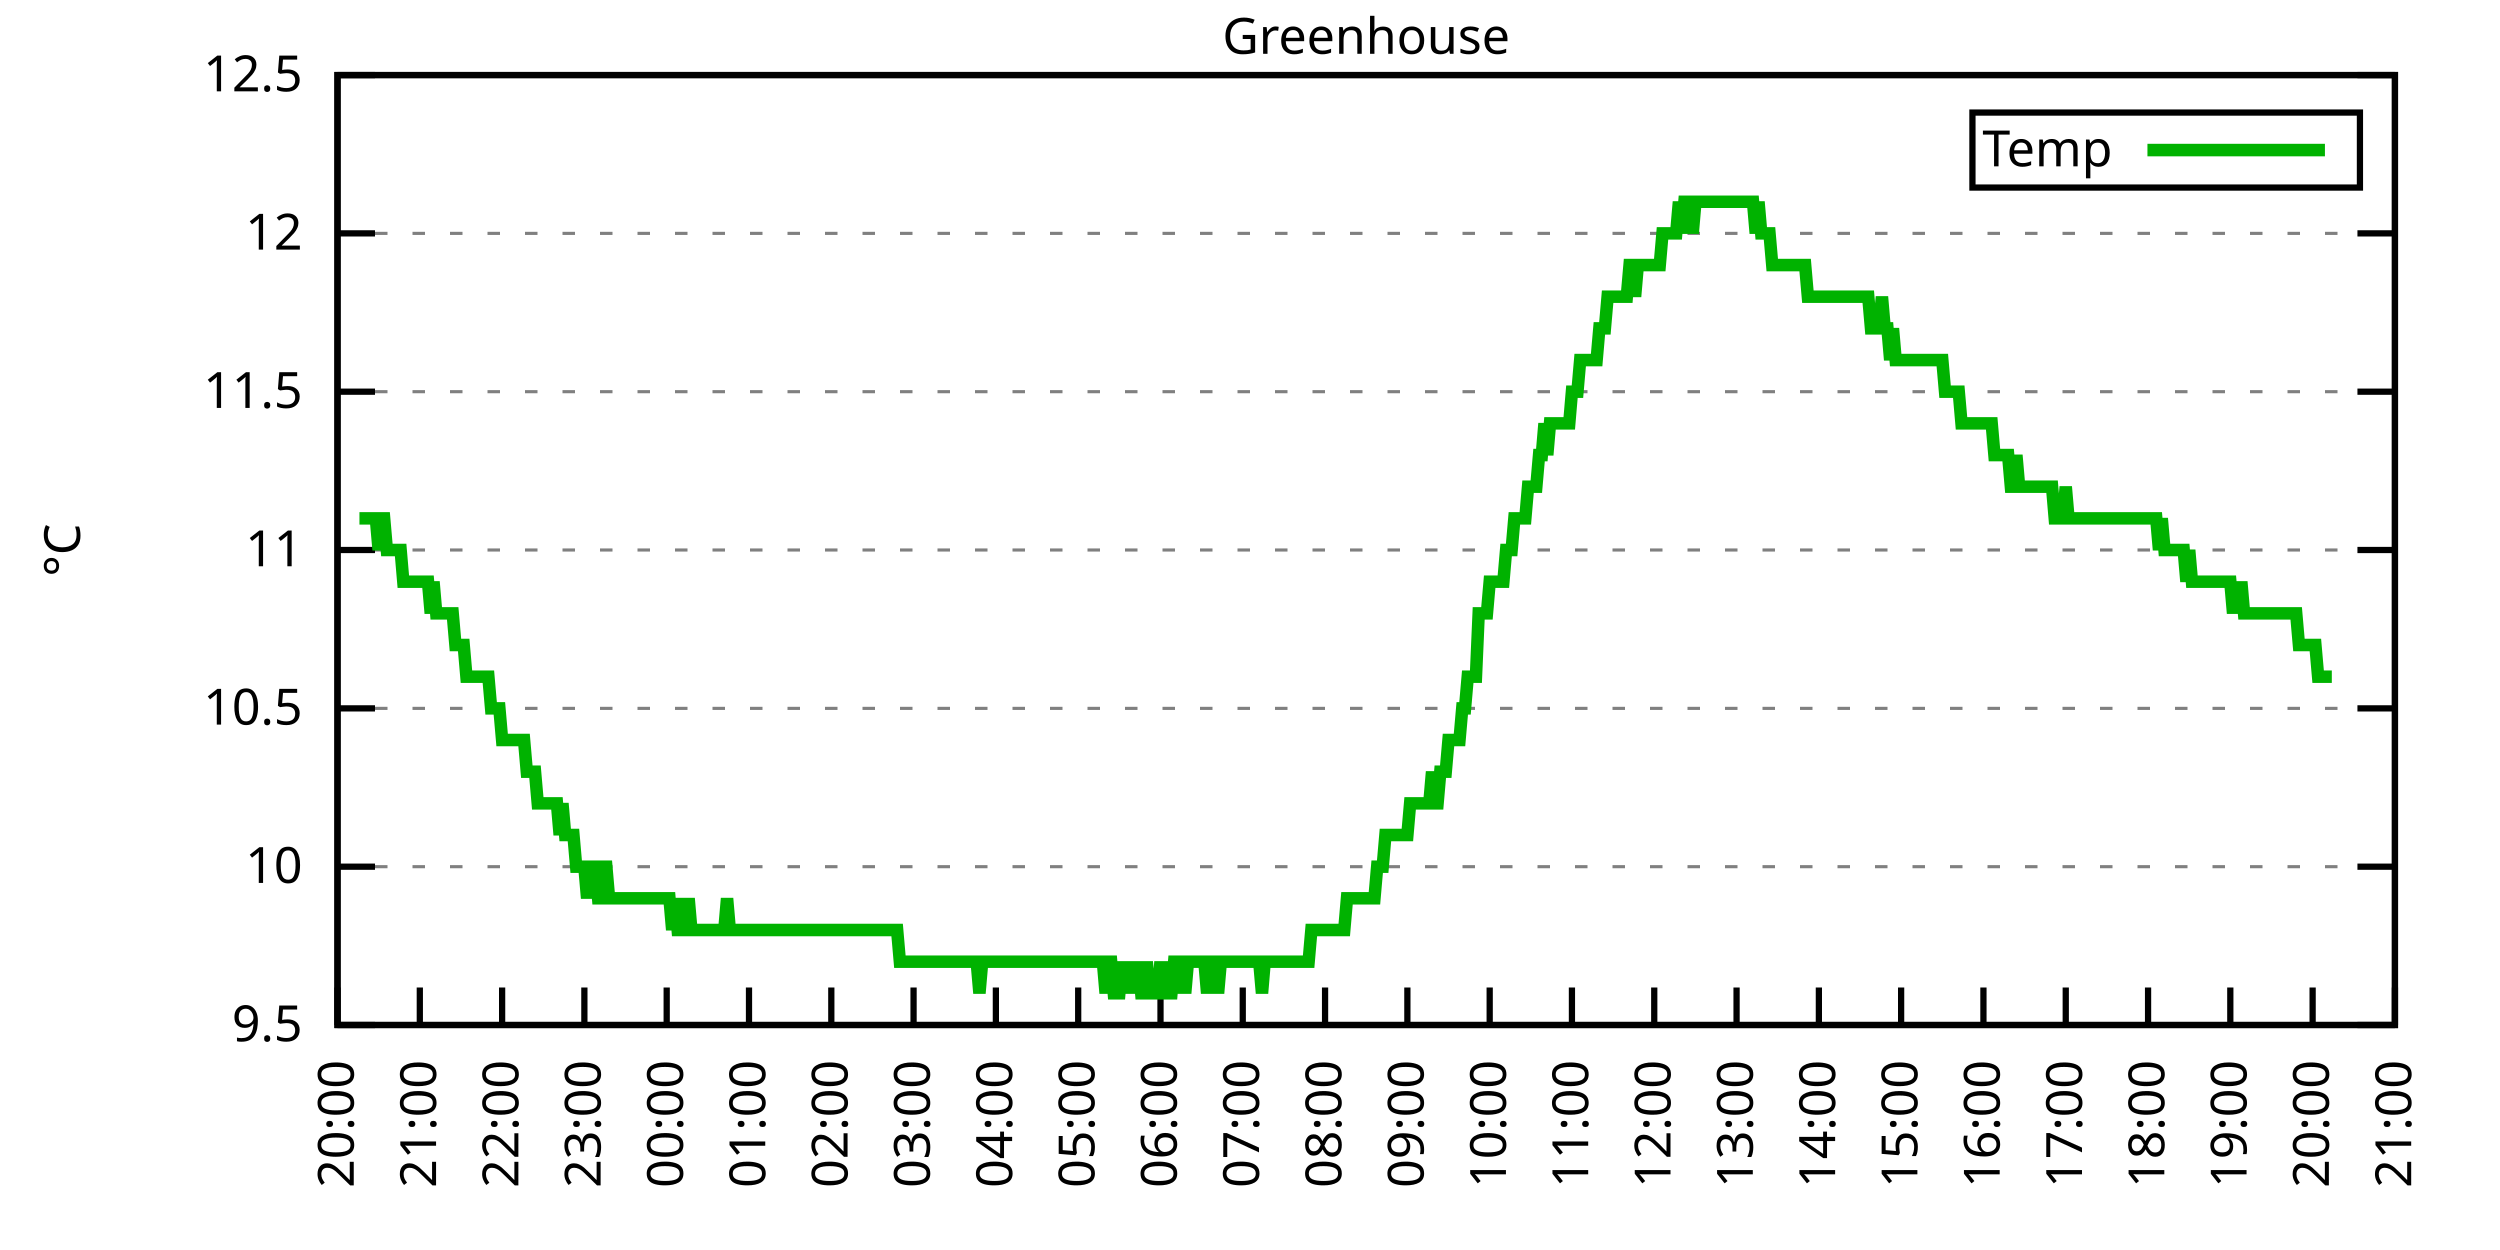
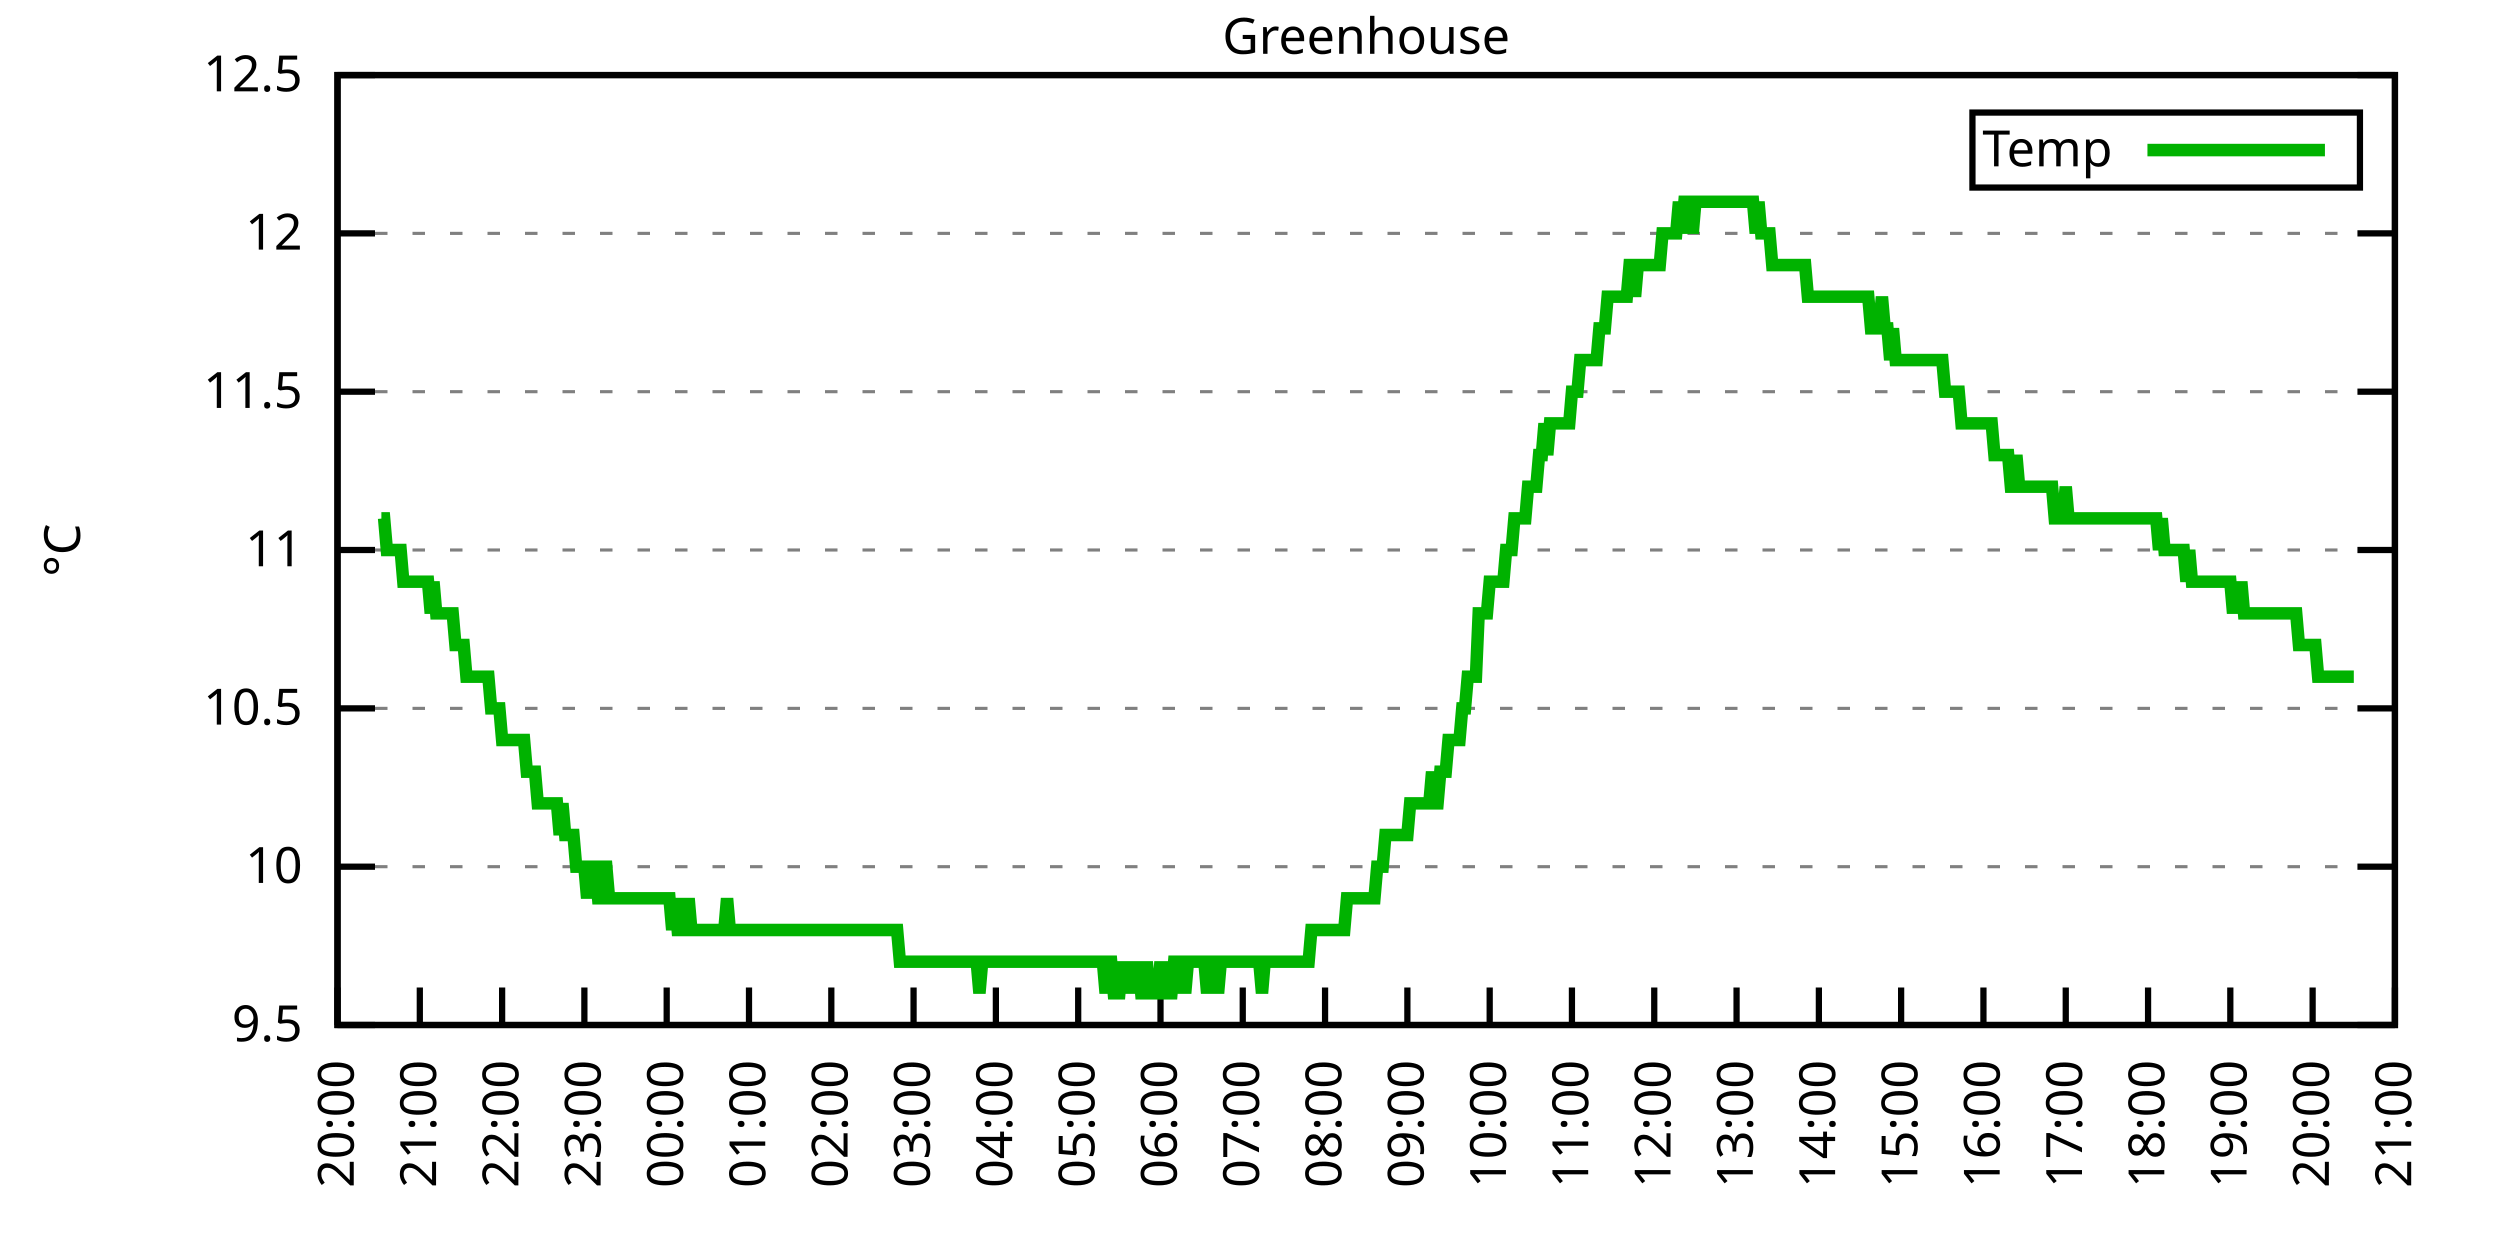
<svg xmlns="http://www.w3.org/2000/svg" xmlns:xlink="http://www.w3.org/1999/xlink" width="400" height="200" viewBox="0 0 400 200">
  <g id="gnuplot_canvas">
    <rect x="0" y="0" width="400" height="200" fill="none" />
    <defs>
      <circle id="gpDot" r="0.5" stroke-width="0.5" stroke="currentColor" />
      <path id="gpPt0" stroke-width="0.333" stroke="currentColor" d="M-1,0 h2 M0,-1 v2" />
      <path id="gpPt1" stroke-width="0.333" stroke="currentColor" d="M-1,-1 L1,1 M1,-1 L-1,1" />
      <path id="gpPt2" stroke-width="0.333" stroke="currentColor" d="M-1,0 L1,0 M0,-1 L0,1 M-1,-1 L1,1 M-1,1 L1,-1" />
      <rect id="gpPt3" stroke-width="0.333" stroke="currentColor" x="-1" y="-1" width="2" height="2" />
      <rect id="gpPt4" stroke-width="0.333" stroke="currentColor" fill="currentColor" x="-1" y="-1" width="2" height="2" />
      <circle id="gpPt5" stroke-width="0.333" stroke="currentColor" cx="0" cy="0" r="1" />
      <use xlink:href="#gpPt5" id="gpPt6" fill="currentColor" stroke="none" />
      <path id="gpPt7" stroke-width="0.333" stroke="currentColor" d="M0,-1.33 L-1.33,0.67 L1.33,0.67 z" />
      <use xlink:href="#gpPt7" id="gpPt8" fill="currentColor" stroke="none" />
      <use xlink:href="#gpPt7" id="gpPt9" stroke="currentColor" transform="rotate(180)" />
      <use xlink:href="#gpPt9" id="gpPt10" fill="currentColor" stroke="none" />
      <use xlink:href="#gpPt3" id="gpPt11" stroke="currentColor" transform="rotate(45)" />
      <use xlink:href="#gpPt11" id="gpPt12" fill="currentColor" stroke="none" />
      <path id="gpPt13" stroke-width="0.333" stroke="currentColor" d="M0,1.330 L1.265,0.411 L0.782,-1.067 L-0.782,-1.076 L-1.265,0.411 z" />
      <use xlink:href="#gpPt13" id="gpPt14" fill="currentColor" stroke="none" />
      <filter id="textbox" filterUnits="objectBoundingBox" x="0" y="0" height="1" width="1">
        <feFlood flood-color="white" flood-opacity="1" result="bgnd" />
        <feComposite in="SourceGraphic" in2="bgnd" operator="atop" />
      </filter>
      <filter id="greybox" filterUnits="objectBoundingBox" x="0" y="0" height="1" width="1">
        <feFlood flood-color="lightgrey" flood-opacity="1" result="grey" />
        <feComposite in="SourceGraphic" in2="grey" operator="atop" />
      </filter>
    </defs>
    <g fill="none" color="white" stroke="currentColor" stroke-width="1.00" stroke-linecap="butt" stroke-linejoin="miter">
</g>
    <g fill="none" color="black" stroke="currentColor" stroke-width="1.00" stroke-linecap="butt" stroke-linejoin="miter">
      <g stroke="none" shape-rendering="crispEdges">
        <polygon fill="rgb(255, 255, 255)" points="54.00,164.00 383.18,164.00 383.18,12.02 54.00,12.02 " />
      </g>
    </g>
    <g fill="none" color="black" stroke="currentColor" stroke-width="1.00" stroke-linecap="butt" stroke-linejoin="miter">
</g>
    <g fill="none" color="black" stroke="black" stroke-width="0.50" stroke-linecap="butt" stroke-linejoin="miter">
</g>
    <g fill="none" color="gray" stroke="currentColor" stroke-width="0.50" stroke-linecap="butt" stroke-linejoin="miter">
      <path stroke="gray" stroke-dasharray="2,4" class="gridline" d="M54.00,164.00 L383.19,164.00  " />
    </g>
    <g fill="none" color="gray" stroke="gray" stroke-width="1.00" stroke-linecap="butt" stroke-linejoin="miter">
</g>
    <g fill="none" color="black" stroke="currentColor" stroke-width="1.00" stroke-linecap="butt" stroke-linejoin="miter">
      <path stroke="black" d="M54.00,164.00 L60.00,164.00 M383.19,164.00 L377.19,164.00  " />
      <g transform="translate(48.40,166.60)" stroke="none" fill="black" font-family="Sans" font-size="8.00" text-anchor="end">
        <text>
          <tspan font-family="Sans"> 9.5</tspan>
        </text>
      </g>
    </g>
    <g fill="none" color="black" stroke="currentColor" stroke-width="1.00" stroke-linecap="butt" stroke-linejoin="miter">
</g>
    <g fill="none" color="black" stroke="black" stroke-width="0.50" stroke-linecap="butt" stroke-linejoin="miter">
</g>
    <g fill="none" color="gray" stroke="currentColor" stroke-width="0.50" stroke-linecap="butt" stroke-linejoin="miter">
      <path stroke="gray" stroke-dasharray="2,4" class="gridline" d="M54.00,138.67 L383.19,138.67  " />
    </g>
    <g fill="none" color="gray" stroke="gray" stroke-width="1.00" stroke-linecap="butt" stroke-linejoin="miter">
</g>
    <g fill="none" color="black" stroke="currentColor" stroke-width="1.00" stroke-linecap="butt" stroke-linejoin="miter">
      <path stroke="black" d="M54.00,138.67 L60.00,138.67 M383.19,138.67 L377.19,138.67  " />
      <g transform="translate(48.40,141.27)" stroke="none" fill="black" font-family="Sans" font-size="8.00" text-anchor="end">
        <text>
          <tspan font-family="Sans"> 10</tspan>
        </text>
      </g>
    </g>
    <g fill="none" color="black" stroke="currentColor" stroke-width="1.00" stroke-linecap="butt" stroke-linejoin="miter">
</g>
    <g fill="none" color="black" stroke="black" stroke-width="0.50" stroke-linecap="butt" stroke-linejoin="miter">
</g>
    <g fill="none" color="gray" stroke="currentColor" stroke-width="0.50" stroke-linecap="butt" stroke-linejoin="miter">
      <path stroke="gray" stroke-dasharray="2,4" class="gridline" d="M54.00,113.34 L383.19,113.34  " />
    </g>
    <g fill="none" color="gray" stroke="gray" stroke-width="1.00" stroke-linecap="butt" stroke-linejoin="miter">
</g>
    <g fill="none" color="black" stroke="currentColor" stroke-width="1.00" stroke-linecap="butt" stroke-linejoin="miter">
      <path stroke="black" d="M54.00,113.34 L60.00,113.34 M383.19,113.34 L377.19,113.34  " />
      <g transform="translate(48.40,115.94)" stroke="none" fill="black" font-family="Sans" font-size="8.00" text-anchor="end">
        <text>
          <tspan font-family="Sans"> 10.5</tspan>
        </text>
      </g>
    </g>
    <g fill="none" color="black" stroke="currentColor" stroke-width="1.00" stroke-linecap="butt" stroke-linejoin="miter">
</g>
    <g fill="none" color="black" stroke="black" stroke-width="0.50" stroke-linecap="butt" stroke-linejoin="miter">
</g>
    <g fill="none" color="gray" stroke="currentColor" stroke-width="0.50" stroke-linecap="butt" stroke-linejoin="miter">
      <path stroke="gray" stroke-dasharray="2,4" class="gridline" d="M54.00,88.00 L383.19,88.00  " />
    </g>
    <g fill="none" color="gray" stroke="gray" stroke-width="1.00" stroke-linecap="butt" stroke-linejoin="miter">
</g>
    <g fill="none" color="black" stroke="currentColor" stroke-width="1.00" stroke-linecap="butt" stroke-linejoin="miter">
      <path stroke="black" d="M54.00,88.00 L60.00,88.00 M383.19,88.00 L377.19,88.00  " />
      <g transform="translate(48.40,90.60)" stroke="none" fill="black" font-family="Sans" font-size="8.00" text-anchor="end">
        <text>
          <tspan font-family="Sans"> 11</tspan>
        </text>
      </g>
    </g>
    <g fill="none" color="black" stroke="currentColor" stroke-width="1.00" stroke-linecap="butt" stroke-linejoin="miter">
</g>
    <g fill="none" color="black" stroke="black" stroke-width="0.50" stroke-linecap="butt" stroke-linejoin="miter">
</g>
    <g fill="none" color="gray" stroke="currentColor" stroke-width="0.50" stroke-linecap="butt" stroke-linejoin="miter">
      <path stroke="gray" stroke-dasharray="2,4" class="gridline" d="M54.00,62.67 L383.19,62.67  " />
    </g>
    <g fill="none" color="gray" stroke="gray" stroke-width="1.00" stroke-linecap="butt" stroke-linejoin="miter">
</g>
    <g fill="none" color="black" stroke="currentColor" stroke-width="1.00" stroke-linecap="butt" stroke-linejoin="miter">
      <path stroke="black" d="M54.00,62.67 L60.00,62.67 M383.19,62.67 L377.19,62.67  " />
      <g transform="translate(48.40,65.27)" stroke="none" fill="black" font-family="Sans" font-size="8.00" text-anchor="end">
        <text>
          <tspan font-family="Sans"> 11.5</tspan>
        </text>
      </g>
    </g>
    <g fill="none" color="black" stroke="currentColor" stroke-width="1.00" stroke-linecap="butt" stroke-linejoin="miter">
</g>
    <g fill="none" color="black" stroke="black" stroke-width="0.50" stroke-linecap="butt" stroke-linejoin="miter">
</g>
    <g fill="none" color="gray" stroke="currentColor" stroke-width="0.50" stroke-linecap="butt" stroke-linejoin="miter">
      <path stroke="gray" stroke-dasharray="2,4" class="gridline" d="M54.00,37.34 L383.19,37.34  " />
    </g>
    <g fill="none" color="gray" stroke="gray" stroke-width="1.00" stroke-linecap="butt" stroke-linejoin="miter">
</g>
    <g fill="none" color="black" stroke="currentColor" stroke-width="1.00" stroke-linecap="butt" stroke-linejoin="miter">
      <path stroke="black" d="M54.00,37.34 L60.00,37.34 M383.19,37.34 L377.19,37.34  " />
      <g transform="translate(48.40,39.94)" stroke="none" fill="black" font-family="Sans" font-size="8.00" text-anchor="end">
        <text>
          <tspan font-family="Sans"> 12</tspan>
        </text>
      </g>
    </g>
    <g fill="none" color="black" stroke="currentColor" stroke-width="1.00" stroke-linecap="butt" stroke-linejoin="miter">
</g>
    <g fill="none" color="black" stroke="black" stroke-width="0.50" stroke-linecap="butt" stroke-linejoin="miter">
</g>
    <g fill="none" color="gray" stroke="currentColor" stroke-width="0.50" stroke-linecap="butt" stroke-linejoin="miter">
      <path stroke="gray" stroke-dasharray="2,4" class="gridline" d="M54.00,12.01 L383.19,12.01  " />
    </g>
    <g fill="none" color="gray" stroke="gray" stroke-width="1.00" stroke-linecap="butt" stroke-linejoin="miter">
</g>
    <g fill="none" color="black" stroke="currentColor" stroke-width="1.00" stroke-linecap="butt" stroke-linejoin="miter">
      <path stroke="black" d="M54.00,12.01 L60.00,12.01 M383.19,12.01 L377.19,12.01  " />
      <g transform="translate(48.40,14.61)" stroke="none" fill="black" font-family="Sans" font-size="8.00" text-anchor="end">
        <text>
          <tspan font-family="Sans"> 12.5</tspan>
        </text>
      </g>
    </g>
    <g fill="none" color="black" stroke="currentColor" stroke-width="1.00" stroke-linecap="butt" stroke-linejoin="miter">
      <path stroke="black" d="M54.00,164.00 L54.00,158.00  " />
      <g transform="translate(56.60,169.60) rotate(270.00)" stroke="none" fill="black" font-family="Sans" font-size="8.00" text-anchor="end">
        <text>
          <tspan font-family="Sans">20:00</tspan>
        </text>
      </g>
    </g>
    <g fill="none" color="black" stroke="currentColor" stroke-width="1.00" stroke-linecap="butt" stroke-linejoin="miter">
      <path stroke="black" d="M67.17,164.00 L67.17,158.00  " />
      <g transform="translate(69.77,169.60) rotate(270.00)" stroke="none" fill="black" font-family="Sans" font-size="8.00" text-anchor="end">
        <text>
          <tspan font-family="Sans">21:00</tspan>
        </text>
      </g>
    </g>
    <g fill="none" color="black" stroke="currentColor" stroke-width="1.00" stroke-linecap="butt" stroke-linejoin="miter">
      <path stroke="black" d="M80.34,164.00 L80.34,158.00  " />
      <g transform="translate(82.94,169.60) rotate(270.00)" stroke="none" fill="black" font-family="Sans" font-size="8.00" text-anchor="end">
        <text>
          <tspan font-family="Sans">22:00</tspan>
        </text>
      </g>
    </g>
    <g fill="none" color="black" stroke="currentColor" stroke-width="1.00" stroke-linecap="butt" stroke-linejoin="miter">
      <path stroke="black" d="M93.50,164.00 L93.50,158.00  " />
      <g transform="translate(96.10,169.60) rotate(270.00)" stroke="none" fill="black" font-family="Sans" font-size="8.00" text-anchor="end">
        <text>
          <tspan font-family="Sans">23:00</tspan>
        </text>
      </g>
    </g>
    <g fill="none" color="black" stroke="currentColor" stroke-width="1.00" stroke-linecap="butt" stroke-linejoin="miter">
      <path stroke="black" d="M106.67,164.00 L106.67,158.00  " />
      <g transform="translate(109.27,169.60) rotate(270.00)" stroke="none" fill="black" font-family="Sans" font-size="8.00" text-anchor="end">
        <text>
          <tspan font-family="Sans">00:00</tspan>
        </text>
      </g>
    </g>
    <g fill="none" color="black" stroke="currentColor" stroke-width="1.00" stroke-linecap="butt" stroke-linejoin="miter">
      <path stroke="black" d="M119.84,164.00 L119.84,158.00  " />
      <g transform="translate(122.44,169.60) rotate(270.00)" stroke="none" fill="black" font-family="Sans" font-size="8.00" text-anchor="end">
        <text>
          <tspan font-family="Sans">01:00</tspan>
        </text>
      </g>
    </g>
    <g fill="none" color="black" stroke="currentColor" stroke-width="1.00" stroke-linecap="butt" stroke-linejoin="miter">
      <path stroke="black" d="M133.01,164.00 L133.01,158.00  " />
      <g transform="translate(135.61,169.60) rotate(270.00)" stroke="none" fill="black" font-family="Sans" font-size="8.00" text-anchor="end">
        <text>
          <tspan font-family="Sans">02:00</tspan>
        </text>
      </g>
    </g>
    <g fill="none" color="black" stroke="currentColor" stroke-width="1.00" stroke-linecap="butt" stroke-linejoin="miter">
      <path stroke="black" d="M146.17,164.00 L146.17,158.00  " />
      <g transform="translate(148.77,169.60) rotate(270.00)" stroke="none" fill="black" font-family="Sans" font-size="8.00" text-anchor="end">
        <text>
          <tspan font-family="Sans">03:00</tspan>
        </text>
      </g>
    </g>
    <g fill="none" color="black" stroke="currentColor" stroke-width="1.00" stroke-linecap="butt" stroke-linejoin="miter">
      <path stroke="black" d="M159.34,164.00 L159.34,158.00  " />
      <g transform="translate(161.94,169.60) rotate(270.00)" stroke="none" fill="black" font-family="Sans" font-size="8.00" text-anchor="end">
        <text>
          <tspan font-family="Sans">04:00</tspan>
        </text>
      </g>
    </g>
    <g fill="none" color="black" stroke="currentColor" stroke-width="1.00" stroke-linecap="butt" stroke-linejoin="miter">
      <path stroke="black" d="M172.51,164.00 L172.51,158.00  " />
      <g transform="translate(175.11,169.60) rotate(270.00)" stroke="none" fill="black" font-family="Sans" font-size="8.00" text-anchor="end">
        <text>
          <tspan font-family="Sans">05:00</tspan>
        </text>
      </g>
    </g>
    <g fill="none" color="black" stroke="currentColor" stroke-width="1.00" stroke-linecap="butt" stroke-linejoin="miter">
      <path stroke="black" d="M185.68,164.00 L185.68,158.00  " />
      <g transform="translate(188.28,169.60) rotate(270.00)" stroke="none" fill="black" font-family="Sans" font-size="8.00" text-anchor="end">
        <text>
          <tspan font-family="Sans">06:00</tspan>
        </text>
      </g>
    </g>
    <g fill="none" color="black" stroke="currentColor" stroke-width="1.00" stroke-linecap="butt" stroke-linejoin="miter">
      <path stroke="black" d="M198.84,164.00 L198.84,158.00  " />
      <g transform="translate(201.44,169.60) rotate(270.00)" stroke="none" fill="black" font-family="Sans" font-size="8.00" text-anchor="end">
        <text>
          <tspan font-family="Sans">07:00</tspan>
        </text>
      </g>
    </g>
    <g fill="none" color="black" stroke="currentColor" stroke-width="1.00" stroke-linecap="butt" stroke-linejoin="miter">
      <path stroke="black" d="M212.01,164.00 L212.01,158.00  " />
      <g transform="translate(214.61,169.60) rotate(270.00)" stroke="none" fill="black" font-family="Sans" font-size="8.00" text-anchor="end">
        <text>
          <tspan font-family="Sans">08:00</tspan>
        </text>
      </g>
    </g>
    <g fill="none" color="black" stroke="currentColor" stroke-width="1.00" stroke-linecap="butt" stroke-linejoin="miter">
      <path stroke="black" d="M225.18,164.00 L225.18,158.00  " />
      <g transform="translate(227.78,169.60) rotate(270.00)" stroke="none" fill="black" font-family="Sans" font-size="8.00" text-anchor="end">
        <text>
          <tspan font-family="Sans">09:00</tspan>
        </text>
      </g>
    </g>
    <g fill="none" color="black" stroke="currentColor" stroke-width="1.00" stroke-linecap="butt" stroke-linejoin="miter">
      <path stroke="black" d="M238.35,164.00 L238.35,158.00  " />
      <g transform="translate(240.95,169.60) rotate(270.00)" stroke="none" fill="black" font-family="Sans" font-size="8.00" text-anchor="end">
        <text>
          <tspan font-family="Sans">10:00</tspan>
        </text>
      </g>
    </g>
    <g fill="none" color="black" stroke="currentColor" stroke-width="1.00" stroke-linecap="butt" stroke-linejoin="miter">
      <path stroke="black" d="M251.51,164.00 L251.51,158.00  " />
      <g transform="translate(254.11,169.60) rotate(270.00)" stroke="none" fill="black" font-family="Sans" font-size="8.00" text-anchor="end">
        <text>
          <tspan font-family="Sans">11:00</tspan>
        </text>
      </g>
    </g>
    <g fill="none" color="black" stroke="currentColor" stroke-width="1.00" stroke-linecap="butt" stroke-linejoin="miter">
      <path stroke="black" d="M264.68,164.00 L264.68,158.00  " />
      <g transform="translate(267.28,169.60) rotate(270.00)" stroke="none" fill="black" font-family="Sans" font-size="8.00" text-anchor="end">
        <text>
          <tspan font-family="Sans">12:00</tspan>
        </text>
      </g>
    </g>
    <g fill="none" color="black" stroke="currentColor" stroke-width="1.00" stroke-linecap="butt" stroke-linejoin="miter">
      <path stroke="black" d="M277.85,164.00 L277.85,158.00  " />
      <g transform="translate(280.45,169.60) rotate(270.00)" stroke="none" fill="black" font-family="Sans" font-size="8.00" text-anchor="end">
        <text>
          <tspan font-family="Sans">13:00</tspan>
        </text>
      </g>
    </g>
    <g fill="none" color="black" stroke="currentColor" stroke-width="1.00" stroke-linecap="butt" stroke-linejoin="miter">
      <path stroke="black" d="M291.02,164.00 L291.02,158.00  " />
      <g transform="translate(293.62,169.60) rotate(270.00)" stroke="none" fill="black" font-family="Sans" font-size="8.00" text-anchor="end">
        <text>
          <tspan font-family="Sans">14:00</tspan>
        </text>
      </g>
    </g>
    <g fill="none" color="black" stroke="currentColor" stroke-width="1.00" stroke-linecap="butt" stroke-linejoin="miter">
      <path stroke="black" d="M304.18,164.00 L304.18,158.00  " />
      <g transform="translate(306.78,169.60) rotate(270.00)" stroke="none" fill="black" font-family="Sans" font-size="8.00" text-anchor="end">
        <text>
          <tspan font-family="Sans">15:00</tspan>
        </text>
      </g>
    </g>
    <g fill="none" color="black" stroke="currentColor" stroke-width="1.00" stroke-linecap="butt" stroke-linejoin="miter">
      <path stroke="black" d="M317.35,164.00 L317.35,158.00  " />
      <g transform="translate(319.95,169.60) rotate(270.00)" stroke="none" fill="black" font-family="Sans" font-size="8.00" text-anchor="end">
        <text>
          <tspan font-family="Sans">16:00</tspan>
        </text>
      </g>
    </g>
    <g fill="none" color="black" stroke="currentColor" stroke-width="1.00" stroke-linecap="butt" stroke-linejoin="miter">
      <path stroke="black" d="M330.52,164.00 L330.52,158.00  " />
      <g transform="translate(333.12,169.60) rotate(270.00)" stroke="none" fill="black" font-family="Sans" font-size="8.00" text-anchor="end">
        <text>
          <tspan font-family="Sans">17:00</tspan>
        </text>
      </g>
    </g>
    <g fill="none" color="black" stroke="currentColor" stroke-width="1.00" stroke-linecap="butt" stroke-linejoin="miter">
      <path stroke="black" d="M343.69,164.00 L343.69,158.00  " />
      <g transform="translate(346.29,169.60) rotate(270.00)" stroke="none" fill="black" font-family="Sans" font-size="8.00" text-anchor="end">
        <text>
          <tspan font-family="Sans">18:00</tspan>
        </text>
      </g>
    </g>
    <g fill="none" color="black" stroke="currentColor" stroke-width="1.00" stroke-linecap="butt" stroke-linejoin="miter">
      <path stroke="black" d="M356.85,164.00 L356.85,158.00  " />
      <g transform="translate(359.45,169.60) rotate(270.00)" stroke="none" fill="black" font-family="Sans" font-size="8.00" text-anchor="end">
        <text>
          <tspan font-family="Sans">19:00</tspan>
        </text>
      </g>
    </g>
    <g fill="none" color="black" stroke="currentColor" stroke-width="1.00" stroke-linecap="butt" stroke-linejoin="miter">
      <path stroke="black" d="M370.02,164.00 L370.02,158.00  " />
      <g transform="translate(372.62,169.60) rotate(270.00)" stroke="none" fill="black" font-family="Sans" font-size="8.00" text-anchor="end">
        <text>
          <tspan font-family="Sans">20:00</tspan>
        </text>
      </g>
    </g>
    <g fill="none" color="black" stroke="currentColor" stroke-width="1.00" stroke-linecap="butt" stroke-linejoin="miter">
      <path stroke="black" d="M383.19,164.00 L383.19,158.00  " />
      <g transform="translate(385.79,169.60) rotate(270.00)" stroke="none" fill="black" font-family="Sans" font-size="8.00" text-anchor="end">
        <text>
          <tspan font-family="Sans">21:00</tspan>
        </text>
      </g>
    </g>
    <g fill="none" color="black" stroke="currentColor" stroke-width="1.00" stroke-linecap="butt" stroke-linejoin="miter">
</g>
    <g fill="none" color="black" stroke="currentColor" stroke-width="1.00" stroke-linecap="butt" stroke-linejoin="miter">
      <path stroke="black" d="M54.00,12.01 L54.00,164.00 L383.19,164.00 L383.19,12.01 L54.00,12.01 Z  " />
    </g>
    <g fill="none" color="black" stroke="currentColor" stroke-width="1.00" stroke-linecap="butt" stroke-linejoin="miter">
</g>
    <g fill="none" color="black" stroke="currentColor" stroke-width="1.00" stroke-linecap="butt" stroke-linejoin="miter">
      <path stroke="black" d="M315.59,30.01 L315.59,18.01 L377.59,18.01 L377.59,30.01 L315.59,30.01 Z  " />
    </g>
    <g id="Greenhouse_plot_1">
      <g fill="none" color="white" stroke="black" stroke-width="2.00" stroke-linecap="butt" stroke-linejoin="miter">
</g>
      <g fill="none" color="black" stroke="currentColor" stroke-width="2.00" stroke-linecap="butt" stroke-linejoin="miter">
        <g transform="translate(337.99,26.61)" stroke="none" fill="black" font-family="Sans" font-size="8.00" text-anchor="end">
          <text>
            <tspan font-family="Sans">Temp</tspan>
          </text>
        </g>
      </g>
      <g fill="none" color="black" stroke="currentColor" stroke-width="2.00" stroke-linecap="butt" stroke-linejoin="miter">
-         <path stroke="rgb(  0, 178,   0)" d="M343.59,24.01 L371.99,24.01 M57.51,82.94 L57.95,82.94 L58.39,82.94 L58.83,82.94 L59.27,82.94 L59.71,82.94   L60.14,82.94 L60.58,88.00 L61.02,82.94 L61.46,82.94 L61.90,88.00 L62.34,88.00 L62.78,88.00 L63.22,88.00   L63.66,88.00 L64.10,88.00 L64.53,93.07 L64.97,93.07 L65.41,93.07 L65.85,93.07 L66.29,93.07 L66.73,93.07   L67.17,93.07 L67.61,93.07 L68.05,93.07 L68.48,93.07 L68.92,98.14 L69.36,93.07 L69.80,98.14 L70.24,98.14   L70.68,98.14 L71.12,98.14 L71.56,98.14 L72.00,98.14 L72.43,98.14 L72.87,103.20 L73.31,103.20 L73.75,103.20   L74.19,103.20 L74.63,108.27 L75.07,108.27 L75.51,108.27 L75.95,108.27 L76.38,108.27 L76.82,108.27 L77.26,108.27   L77.70,108.27 L78.14,108.27 L78.58,113.34 L79.02,113.34 L79.46,113.34 L79.90,113.34 L80.34,118.40 L80.77,118.40   L81.21,118.40 L81.65,118.40 L82.09,118.40 L82.53,118.40 L82.97,118.40 L83.41,118.40 L83.85,118.40 L84.29,123.47   L84.72,123.47 L85.16,123.47 L85.60,123.47 L86.04,128.54 L86.48,128.54 L86.92,128.54 L87.36,128.54 L87.80,128.54   L88.24,128.54 L88.67,128.54 L89.11,128.54 L89.55,133.60 L89.99,128.54 L90.43,133.60 L90.87,133.60 L91.31,133.60   L91.75,133.60 L92.19,138.67 L92.62,138.67 L93.06,138.67 L93.50,138.67 L93.94,143.73 L94.38,138.67 L94.82,138.67   L95.26,138.67 L95.70,143.73 L96.14,143.73 L96.58,138.67 L97.01,138.67 L97.45,143.73 L97.89,143.73 L98.33,143.73   L98.77,143.73 L99.21,143.73 L99.65,143.73 L100.09,143.73 L100.53,143.73 L100.96,143.73 L101.40,143.73 L101.84,143.73   L102.28,143.73 L102.72,143.73 L103.16,143.73 L103.60,143.73 L104.04,143.73 L104.48,143.73 L104.91,143.73 L105.35,143.73   L105.79,143.73 L106.23,143.73 L106.67,143.73 L107.11,143.73 L107.55,148.80 L107.99,143.73 L108.43,148.80 L108.87,148.80   L109.30,143.73 L109.74,148.80 L110.18,143.73 L110.62,148.80 L111.06,148.80 L111.50,148.80 L111.94,148.80 L112.38,148.80   L112.82,148.80 L113.25,148.80 L113.69,148.80 L114.13,148.80 L114.57,148.80 L115.01,148.80 L115.45,148.80 L115.89,148.80   L116.33,143.73 L116.77,148.80 L117.20,148.80 L117.64,148.80 L118.08,148.80 L118.52,148.80 L118.96,148.80 L119.40,148.80   L119.84,148.80 L120.28,148.80 L120.72,148.80 L121.15,148.80 L121.59,148.80 L122.03,148.80 L122.47,148.80 L122.91,148.80   L123.35,148.80 L123.79,148.80 L124.23,148.80 L124.67,148.80 L125.11,148.80 L125.54,148.80 L125.98,148.80 L126.42,148.80   L126.86,148.80 L127.30,148.80 L127.74,148.80 L128.18,148.80 L128.62,148.80 L129.06,148.80 L129.49,148.80 L129.93,148.80   L130.37,148.80 L130.81,148.80 L131.25,148.80 L131.69,148.80 L132.13,148.80 L132.57,148.80 L133.01,148.80 L133.44,148.80   L133.88,148.80 L134.32,148.80 L134.76,148.80 L135.20,148.80 L135.64,148.80 L136.08,148.80 L136.52,148.80 L136.96,148.80   L137.39,148.80 L137.83,148.80 L138.27,148.80 L138.71,148.80 L139.15,148.80 L139.59,148.80 L140.03,148.80 L140.47,148.80   L140.91,148.80 L141.35,148.80 L141.78,148.80 L142.22,148.80 L142.66,148.80 L143.10,148.80 L143.54,148.80 L143.98,153.87   L144.42,153.87 L144.86,153.87 L145.30,153.87 L145.73,153.87 L146.17,153.87 L146.61,153.87 L147.05,153.87 L147.49,153.87   L147.93,153.87 L148.37,153.87 L148.81,153.87 L149.25,153.87 L149.68,153.87 L150.12,153.87 L150.56,153.87 L151.00,153.87   L151.44,153.87 L151.88,153.87 L152.32,153.87 L152.76,153.87 L153.20,153.87 L153.63,153.87 L154.07,153.87 L154.51,153.87   L154.95,153.87 L155.39,153.87 L155.83,153.87 L156.27,153.87 L156.71,158.93 L157.15,153.87 L157.59,153.87 L158.02,153.87   L158.46,153.87 L158.90,153.87 L159.34,153.87 L159.78,153.87 L160.22,153.87 L160.66,153.87 L161.10,153.87 L161.54,153.87   L161.97,153.87 L162.41,153.87 L162.85,153.87 L163.29,153.87 L163.73,153.87 L164.17,153.87 L164.61,153.87 L165.05,153.87   L165.49,153.87 L165.92,153.87 L166.36,153.87 L166.80,153.87 L167.24,153.87 L167.68,153.87 L168.12,153.87 L168.56,153.87   L169.00,153.87 L169.44,153.87 L169.87,153.87 L170.31,153.87 L170.75,153.87 L171.19,153.87 L171.63,153.87 L172.07,153.87   L172.51,153.87 L172.95,153.87 L173.39,153.87 L173.83,153.87 L174.26,153.87 L174.70,153.87 L175.14,153.87 L175.58,153.87   L176.02,153.87 L176.46,153.87 L176.90,158.93 L177.34,153.87 L177.78,153.87 L178.21,158.93 L178.65,158.93 L179.09,158.93   L179.53,153.87 L179.97,158.93 L180.41,153.87 L180.85,158.93 L181.29,153.87 L181.73,158.93 L182.16,153.87 L182.60,158.93   L183.04,158.93 L183.48,153.87 L183.92,158.93 L184.36,158.93 L184.80,158.93 L185.24,158.93 L185.68,153.87 L186.11,158.93   L186.55,153.87 L186.99,158.93 L187.43,158.93 L187.87,153.87 L188.31,153.87 L188.75,158.93 L189.19,153.87 L189.63,158.93   L190.07,153.87 L190.50,153.87 L190.94,153.87 L191.38,153.87 L191.82,153.87 L192.26,153.87 L192.70,153.87 L193.14,158.93   L193.58,153.87 L194.02,153.87 L194.45,153.87 L194.89,158.93 L195.33,153.87 L195.77,153.87 L196.21,153.87 L196.65,153.87   L197.09,153.87 L197.53,153.87 L197.97,153.87 L198.40,153.87 L198.84,153.87 L199.28,153.87 L199.72,153.87 L200.16,153.87   L200.60,153.87 L201.04,153.87 L201.48,153.87 L201.92,158.93 L202.35,153.87 L202.79,153.87 L203.23,153.87 L203.67,153.87   L204.11,153.87 L204.55,153.87 L204.99,153.87 L205.43,153.87 L205.87,153.87 L206.31,153.87 L206.74,153.87 L207.18,153.87   L207.62,153.87 L208.06,153.87 L208.50,153.87 L208.94,153.87 L209.38,153.87 L209.82,148.80 L210.26,148.80 L210.69,148.80   L211.13,148.80 L211.57,148.80 L212.01,148.80 L212.45,148.80 L212.89,148.80 L213.33,148.80 L213.77,148.80 L214.21,148.80   L214.64,148.80 L215.08,148.80 L215.52,143.73 L215.96,143.73 L216.40,143.73 L216.84,143.73 L217.28,143.73 L217.72,143.73   L218.16,143.73 L218.60,143.73 L219.03,143.73 L219.47,143.73 L219.91,143.73 L220.35,138.67 L220.79,138.67 L221.23,138.67   L221.67,133.60 L222.11,133.60 L222.55,133.60 L222.98,133.60 L223.42,133.60 L223.86,133.60 L224.30,133.60 L224.74,133.60   L225.18,133.60 L225.62,128.54 L226.06,128.54 L226.50,128.54 L226.93,128.54 L227.37,128.54 L227.81,128.54 L228.25,128.54   L228.69,128.54 L229.13,123.47 L229.57,128.54 L230.01,128.54 L230.45,123.47 L230.88,123.47 L231.32,123.47 L231.76,118.40   L232.20,118.40 L232.64,118.40 L233.08,118.40 L233.52,118.40 L233.96,113.34 L234.40,113.34 L234.84,108.27 L235.27,108.27   L235.71,108.27 L236.15,108.27 L236.59,98.14 L237.03,98.14 L237.47,98.14 L237.91,98.14 L238.35,93.07 L238.79,93.07   L239.22,93.07 L239.66,93.07 L240.10,93.07 L240.54,93.07 L240.98,88.00 L241.42,88.00 L241.86,88.00 L242.30,82.94   L242.74,82.94 L243.17,82.94 L243.61,82.94 L244.05,82.94 L244.49,77.87 L244.93,77.87 L245.37,77.87 L245.81,77.87   L246.25,72.81 L246.69,72.81 L247.12,67.74 L247.56,72.81 L248.00,67.74 L248.44,67.74 L248.88,67.74 L249.32,67.74   L249.76,67.74 L250.20,67.74 L250.64,67.74 L251.08,67.74 L251.51,62.67 L251.95,62.67 L252.39,62.67 L252.83,57.61   L253.27,57.61 L253.71,57.61 L254.15,57.61 L254.59,57.61 L255.03,57.61 L255.46,57.61 L255.90,52.54 L256.34,52.54   L256.78,52.54 L257.22,47.47 L257.66,47.47 L258.10,47.47 L258.54,47.47 L258.98,47.47 L259.41,47.47 L259.85,47.47   L260.29,47.47 L260.73,42.41 L261.17,42.41 L261.61,47.47 L262.05,42.41 L262.49,42.41 L262.93,42.41 L263.36,42.41   L263.80,42.41 L264.24,42.41 L264.68,42.41 L265.12,42.41 L265.56,42.41 L266.00,37.34 L266.44,37.34 L266.88,37.34   L267.32,37.34 L267.75,37.34 L268.19,37.34 L268.63,32.28 L269.07,37.34 L269.51,32.28 L269.95,32.28 L270.39,32.28   L270.83,37.34 L271.27,32.28 L271.70,32.28 L272.14,32.28 L272.58,32.28 L273.02,32.28 L273.46,32.28 L273.90,32.28   L274.34,32.28 L274.78,32.28 L275.22,32.28 L275.65,32.28 L276.09,32.28 L276.53,32.28 L276.97,32.28 L277.41,32.28   L277.85,32.28 L278.29,32.28 L278.73,32.28 L279.17,32.28 L279.60,32.28 L280.04,32.28 L280.48,32.28 L280.92,37.34   L281.36,32.28 L281.80,37.34 L282.24,37.34 L282.68,37.34 L283.12,37.34 L283.56,42.41 L283.99,42.41 L284.43,42.41   L284.87,42.41 L285.31,42.41 L285.75,42.41 L286.19,42.41 L286.63,42.41 L287.07,42.41 L287.51,42.41 L287.94,42.41   L288.38,42.41 L288.82,42.41 L289.26,47.47 L289.70,47.47 L290.14,47.47 L290.58,47.47 L291.02,47.47 L291.46,47.47   L291.89,47.47 L292.33,47.47 L292.77,47.47 L293.21,47.47 L293.65,47.47 L294.09,47.47 L294.53,47.47 L294.97,47.47   L295.41,47.47 L295.84,47.47 L296.28,47.47 L296.72,47.47 L297.16,47.47 L297.60,47.47 L298.04,47.47 L298.48,47.47   L298.92,47.47 L299.36,52.54 L299.80,52.54 L300.23,52.54 L300.67,52.54 L301.11,47.47 L301.55,52.54 L301.99,52.54   L302.43,57.61 L302.87,52.54 L303.31,57.61 L303.75,57.61 L304.18,57.61 L304.62,57.61 L305.06,57.61 L305.50,57.61   L305.94,57.61 L306.38,57.61 L306.82,57.61 L307.26,57.61 L307.70,57.61 L308.13,57.61 L308.57,57.61 L309.01,57.61   L309.45,57.61 L309.89,57.61 L310.33,57.61 L310.77,57.61 L311.21,62.67 L311.65,62.67 L312.08,62.67 L312.52,62.67   L312.96,62.67 L313.40,62.67 L313.84,67.74 L314.28,67.74 L314.72,67.74 L315.16,67.74 L315.60,67.74 L316.04,67.74   L316.47,67.74 L316.91,67.74 L317.35,67.74 L317.79,67.74 L318.23,67.74 L318.67,67.74 L319.11,72.81 L319.55,72.81   L319.99,72.81 L320.42,72.81 L320.86,72.81 L321.30,72.81 L321.74,77.87 L322.18,77.87 L322.62,72.81 L323.06,77.87   L323.50,77.87 L323.94,77.87 L324.37,77.87 L324.81,77.87 L325.25,77.87 L325.69,77.87 L326.13,77.87 L326.57,77.87   L327.01,77.87 L327.45,77.87 L327.89,77.87 L328.33,77.87 L328.76,82.94 L329.20,82.94 L329.64,82.94 L330.08,82.94   L330.52,77.87 L330.96,82.94 L331.40,82.94 L331.84,82.94 L332.28,82.94 L332.71,82.94 L333.15,82.94 L333.59,82.94   L334.03,82.94 L334.47,82.94 L334.91,82.94 L335.35,82.94 L335.79,82.94 L336.23,82.94 L336.66,82.94 L337.10,82.94   L337.54,82.94 L337.98,82.94 L338.42,82.94 L338.86,82.94 L339.30,82.94 L339.74,82.94 L340.18,82.94 L340.61,82.94   L341.05,82.94 L341.49,82.94 L341.93,82.94 L342.37,82.94 L342.81,82.94 L343.25,82.94 L343.69,82.94 L344.13,82.94   L344.57,82.94 L345.00,82.94 L345.44,88.00 L345.88,82.94 L346.32,88.00 L346.76,88.00 L347.20,88.00 L347.64,88.00   L348.08,88.00 L348.52,88.00 L348.95,88.00 L349.39,88.00 L349.83,93.07 L350.27,88.00 L350.71,93.07 L351.15,93.07   L351.59,93.07 L352.03,93.07 L352.47,93.07 L352.90,93.07 L353.34,93.07 L353.78,93.07 L354.22,93.07 L354.66,93.07   L355.10,93.07 L355.54,93.07 L355.98,93.07 L356.42,93.07 L356.85,93.07 L357.29,98.14 L357.73,93.07 L358.17,98.14   L358.61,93.07 L359.05,98.14 L359.49,98.14 L359.93,98.14 L360.37,98.14 L360.81,98.14 L361.24,98.14 L361.68,98.14   L362.12,98.14 L362.56,98.14 L363.00,98.14 L363.44,98.14 L363.88,98.14 L364.32,98.14 L364.76,98.14 L365.19,98.14   L365.63,98.14 L366.07,98.14 L366.51,98.14 L366.95,98.14 L367.39,98.14 L367.83,103.20 L368.27,103.20 L368.71,103.20   L369.14,103.20 L369.58,103.20 L370.02,103.20 L370.46,103.20 L370.90,108.27 L371.34,108.27 L371.78,108.27 L372.22,108.27   L372.66,108.27 L373.09,108.27  " />
+         <path stroke="rgb(  0, 178,   0)" d="M343.59,24.01 L371.99,24.01 M61.02,82.94 L61.46,82.94 L61.90,88.00 L62.34,88.00 L62.78,88.00 L63.22,88.00   L63.66,88.00 L64.10,88.00 L64.53,93.07 L64.97,93.07 L65.41,93.07 L65.85,93.07 L66.29,93.07 L66.73,93.07   L67.17,93.07 L67.61,93.07 L68.05,93.07 L68.48,93.07 L68.92,98.14 L69.36,93.07 L69.80,98.14 L70.24,98.14   L70.68,98.14 L71.12,98.14 L71.56,98.14 L72.00,98.14 L72.43,98.14 L72.87,103.20 L73.31,103.20 L73.75,103.20   L74.19,103.20 L74.63,108.27 L75.07,108.27 L75.51,108.27 L75.95,108.27 L76.38,108.27 L76.82,108.27 L77.26,108.27   L77.70,108.27 L78.14,108.27 L78.58,113.34 L79.02,113.34 L79.46,113.34 L79.90,113.34 L80.34,118.40 L80.77,118.40   L81.21,118.40 L81.65,118.40 L82.09,118.40 L82.53,118.40 L82.97,118.40 L83.41,118.40 L83.85,118.40 L84.29,123.47   L84.72,123.47 L85.16,123.47 L85.60,123.47 L86.04,128.54 L86.48,128.54 L86.92,128.54 L87.36,128.54 L87.80,128.54   L88.24,128.54 L88.67,128.54 L89.11,128.54 L89.55,133.60 L89.99,128.54 L90.43,133.60 L90.87,133.60 L91.31,133.60   L91.75,133.60 L92.19,138.67 L92.62,138.67 L93.06,138.67 L93.50,138.67 L93.94,143.73 L94.38,138.67 L94.82,138.67   L95.26,138.67 L95.70,143.73 L96.14,143.73 L96.58,138.67 L97.01,138.67 L97.45,143.73 L97.89,143.73 L98.33,143.73   L98.77,143.73 L99.21,143.73 L99.65,143.73 L100.09,143.73 L100.53,143.73 L100.96,143.73 L101.40,143.73 L101.84,143.73   L102.28,143.73 L102.72,143.73 L103.16,143.73 L103.60,143.73 L104.04,143.73 L104.48,143.73 L104.91,143.73 L105.35,143.73   L105.79,143.73 L106.23,143.73 L106.67,143.73 L107.11,143.73 L107.55,148.80 L107.99,143.73 L108.43,148.80 L108.87,148.80   L109.30,143.73 L109.74,148.80 L110.18,143.73 L110.62,148.80 L111.06,148.80 L111.50,148.80 L111.94,148.80 L112.38,148.80   L112.82,148.80 L113.25,148.80 L113.69,148.80 L114.13,148.80 L114.57,148.80 L115.01,148.80 L115.45,148.80 L115.89,148.80   L116.33,143.73 L116.77,148.80 L117.20,148.80 L117.64,148.80 L118.08,148.80 L118.52,148.80 L118.96,148.80 L119.40,148.80   L119.84,148.80 L120.28,148.80 L120.72,148.80 L121.15,148.80 L121.59,148.80 L122.03,148.80 L122.47,148.80 L122.91,148.80   L123.35,148.80 L123.79,148.80 L124.23,148.80 L124.67,148.80 L125.11,148.80 L125.54,148.80 L125.98,148.80 L126.42,148.80   L126.86,148.80 L127.30,148.80 L127.74,148.80 L128.18,148.80 L128.62,148.80 L129.06,148.80 L129.49,148.80 L129.93,148.80   L130.37,148.80 L130.81,148.80 L131.25,148.80 L131.69,148.80 L132.13,148.80 L132.57,148.80 L133.01,148.80 L133.44,148.80   L133.88,148.80 L134.32,148.80 L134.76,148.80 L135.20,148.80 L135.64,148.80 L136.08,148.80 L136.52,148.80 L136.96,148.80   L137.39,148.80 L137.83,148.80 L138.27,148.80 L138.71,148.80 L139.15,148.80 L139.59,148.80 L140.03,148.80 L140.47,148.80   L140.91,148.80 L141.35,148.80 L141.78,148.80 L142.22,148.80 L142.66,148.80 L143.10,148.80 L143.54,148.80 L143.98,153.87   L144.42,153.87 L144.86,153.87 L145.30,153.87 L145.73,153.87 L146.17,153.87 L146.61,153.87 L147.05,153.87 L147.49,153.87   L147.93,153.87 L148.37,153.87 L148.81,153.87 L149.25,153.87 L149.68,153.87 L150.12,153.87 L150.56,153.87 L151.00,153.87   L151.44,153.87 L151.88,153.87 L152.32,153.87 L152.76,153.87 L153.20,153.87 L153.63,153.87 L154.07,153.87 L154.51,153.87   L154.95,153.87 L155.39,153.87 L155.83,153.87 L156.27,153.87 L156.71,158.93 L157.15,153.87 L157.59,153.87 L158.02,153.87   L158.46,153.87 L158.90,153.87 L159.34,153.87 L159.78,153.87 L160.22,153.87 L160.66,153.87 L161.10,153.87 L161.54,153.87   L161.97,153.87 L162.41,153.87 L162.85,153.87 L163.29,153.87 L163.73,153.87 L164.17,153.87 L164.61,153.87 L165.05,153.87   L165.49,153.87 L165.92,153.87 L166.36,153.87 L166.80,153.87 L167.24,153.87 L167.68,153.87 L168.12,153.87 L168.56,153.87   L169.00,153.87 L169.44,153.87 L169.87,153.87 L170.31,153.87 L170.75,153.87 L171.19,153.87 L171.63,153.87 L172.07,153.87   L172.51,153.87 L172.95,153.87 L173.39,153.87 L173.83,153.87 L174.26,153.87 L174.70,153.87 L175.14,153.87 L175.58,153.87   L176.02,153.87 L176.46,153.87 L176.90,158.93 L177.34,153.87 L177.78,153.87 L178.21,158.93 L178.65,158.93 L179.09,158.93   L179.53,153.87 L179.97,158.93 L180.41,153.87 L180.85,158.93 L181.29,153.87 L181.73,158.93 L182.16,153.87 L182.60,158.93   L183.04,158.93 L183.48,153.87 L183.92,158.93 L184.36,158.93 L184.80,158.93 L185.24,158.93 L185.68,153.87 L186.11,158.93   L186.55,153.87 L186.99,158.93 L187.43,158.93 L187.87,153.87 L188.31,153.87 L188.75,158.93 L189.19,153.87 L189.63,158.93   L190.07,153.87 L190.50,153.87 L190.94,153.87 L191.38,153.87 L191.82,153.87 L192.26,153.87 L192.70,153.87 L193.14,158.93   L193.58,153.87 L194.02,153.87 L194.45,153.87 L194.89,158.93 L195.33,153.87 L195.77,153.87 L196.21,153.87 L196.65,153.87   L197.09,153.87 L197.53,153.87 L197.97,153.87 L198.40,153.87 L198.84,153.87 L199.28,153.87 L199.72,153.87 L200.16,153.87   L200.60,153.87 L201.04,153.87 L201.48,153.87 L201.92,158.93 L202.35,153.87 L202.79,153.87 L203.23,153.87 L203.67,153.87   L204.11,153.87 L204.55,153.87 L204.99,153.87 L205.43,153.87 L205.87,153.87 L206.31,153.87 L206.74,153.87 L207.18,153.87   L207.62,153.87 L208.06,153.87 L208.50,153.87 L208.94,153.87 L209.38,153.87 L209.82,148.80 L210.26,148.80 L210.69,148.80   L211.13,148.80 L211.57,148.80 L212.01,148.80 L212.45,148.80 L212.89,148.80 L213.33,148.80 L213.77,148.80 L214.21,148.80   L214.64,148.80 L215.08,148.80 L215.52,143.73 L215.96,143.73 L216.40,143.73 L216.84,143.73 L217.28,143.73 L217.72,143.73   L218.16,143.73 L218.60,143.73 L219.03,143.73 L219.47,143.73 L219.91,143.73 L220.35,138.67 L220.79,138.67 L221.23,138.67   L221.67,133.60 L222.11,133.60 L222.55,133.60 L222.98,133.60 L223.42,133.60 L223.86,133.60 L224.30,133.60 L224.74,133.60   L225.18,133.60 L225.62,128.54 L226.06,128.54 L226.50,128.54 L226.93,128.54 L227.37,128.54 L227.81,128.54 L228.25,128.54   L228.69,128.54 L229.13,123.47 L229.57,128.54 L230.01,128.54 L230.45,123.47 L230.88,123.47 L231.32,123.47 L231.76,118.40   L232.20,118.40 L232.64,118.40 L233.08,118.40 L233.52,118.40 L233.96,113.34 L234.40,113.34 L234.84,108.27 L235.27,108.27   L235.71,108.27 L236.15,108.27 L236.59,98.14 L237.03,98.14 L237.47,98.14 L237.91,98.14 L238.35,93.07 L238.79,93.07   L239.22,93.07 L239.66,93.07 L240.10,93.07 L240.54,93.07 L240.98,88.00 L241.42,88.00 L241.86,88.00 L242.30,82.94   L242.74,82.94 L243.17,82.94 L243.61,82.94 L244.05,82.94 L244.49,77.87 L244.93,77.87 L245.37,77.87 L245.81,77.87   L246.25,72.81 L246.69,72.81 L247.12,67.74 L247.56,72.81 L248.00,67.74 L248.44,67.74 L248.88,67.74 L249.32,67.74   L249.76,67.74 L250.20,67.74 L250.64,67.74 L251.08,67.74 L251.51,62.67 L251.95,62.67 L252.39,62.67 L252.83,57.61   L253.27,57.61 L253.71,57.61 L254.15,57.61 L254.59,57.61 L255.03,57.61 L255.46,57.61 L255.90,52.54 L256.34,52.54   L256.78,52.54 L257.22,47.47 L257.66,47.47 L258.10,47.47 L258.54,47.47 L258.98,47.47 L259.41,47.47 L259.85,47.47   L260.29,47.47 L260.73,42.41 L261.17,42.41 L261.61,47.47 L262.05,42.41 L262.49,42.41 L262.93,42.41 L263.36,42.41   L263.80,42.41 L264.24,42.41 L264.68,42.41 L265.12,42.41 L265.56,42.41 L266.00,37.34 L266.44,37.34 L266.88,37.34   L267.32,37.34 L267.75,37.34 L268.19,37.34 L268.63,32.28 L269.07,37.34 L269.51,32.28 L269.95,32.28 L270.39,32.28   L270.83,37.34 L271.27,32.28 L271.70,32.28 L272.14,32.28 L272.58,32.28 L273.02,32.28 L273.46,32.28 L273.90,32.28   L274.34,32.28 L274.78,32.28 L275.22,32.28 L275.65,32.28 L276.09,32.28 L276.53,32.28 L276.97,32.28 L277.41,32.28   L277.85,32.28 L278.29,32.28 L278.73,32.28 L279.17,32.28 L279.60,32.28 L280.04,32.28 L280.48,32.28 L280.92,37.34   L281.36,32.28 L281.80,37.34 L282.24,37.34 L282.68,37.34 L283.12,37.34 L283.56,42.41 L283.99,42.41 L284.43,42.41   L284.87,42.41 L285.31,42.41 L285.75,42.41 L286.19,42.41 L286.63,42.41 L287.07,42.41 L287.51,42.41 L287.94,42.41   L288.38,42.41 L288.82,42.41 L289.26,47.47 L289.70,47.47 L290.14,47.47 L290.58,47.47 L291.02,47.47 L291.46,47.47   L291.89,47.47 L292.33,47.47 L292.77,47.47 L293.21,47.47 L293.65,47.47 L294.09,47.47 L294.53,47.47 L294.97,47.47   L295.41,47.47 L295.84,47.47 L296.28,47.47 L296.72,47.47 L297.16,47.47 L297.60,47.47 L298.04,47.47 L298.48,47.47   L298.92,47.47 L299.36,52.54 L299.80,52.54 L300.23,52.54 L300.67,52.54 L301.11,47.47 L301.55,52.54 L301.99,52.54   L302.43,57.61 L302.87,52.54 L303.31,57.61 L303.75,57.61 L304.18,57.61 L304.62,57.61 L305.06,57.61 L305.50,57.61   L305.94,57.61 L306.38,57.61 L306.82,57.61 L307.26,57.61 L307.70,57.61 L308.13,57.61 L308.57,57.61 L309.01,57.61   L309.45,57.61 L309.89,57.61 L310.33,57.61 L310.77,57.61 L311.21,62.67 L311.65,62.67 L312.08,62.67 L312.52,62.67   L312.96,62.67 L313.40,62.67 L313.84,67.74 L314.28,67.74 L314.72,67.74 L315.16,67.74 L315.60,67.74 L316.04,67.74   L316.47,67.74 L316.91,67.74 L317.35,67.74 L317.79,67.74 L318.23,67.74 L318.67,67.74 L319.11,72.81 L319.55,72.81   L319.99,72.81 L320.42,72.81 L320.86,72.81 L321.30,72.81 L321.74,77.87 L322.18,77.87 L322.62,72.81 L323.06,77.87   L323.50,77.87 L323.94,77.87 L324.37,77.87 L324.81,77.87 L325.25,77.87 L325.69,77.87 L326.13,77.87 L326.57,77.87   L327.01,77.87 L327.45,77.87 L327.89,77.87 L328.33,77.87 L328.76,82.94 L329.20,82.94 L329.64,82.94 L330.08,82.94   L330.52,77.87 L330.96,82.94 L331.40,82.94 L331.84,82.94 L332.28,82.94 L332.71,82.94 L333.15,82.94 L333.59,82.94   L334.03,82.94 L334.47,82.94 L334.91,82.94 L335.35,82.94 L335.79,82.94 L336.23,82.94 L336.66,82.94 L337.10,82.94   L337.54,82.94 L337.98,82.94 L338.42,82.94 L338.86,82.94 L339.30,82.94 L339.74,82.94 L340.18,82.94 L340.61,82.94   L341.05,82.94 L341.49,82.94 L341.93,82.94 L342.37,82.94 L342.81,82.94 L343.25,82.94 L343.69,82.94 L344.13,82.94   L344.57,82.94 L345.00,82.94 L345.44,88.00 L345.88,82.94 L346.32,88.00 L346.76,88.00 L347.20,88.00 L347.64,88.00   L348.08,88.00 L348.52,88.00 L348.95,88.00 L349.39,88.00 L349.83,93.07 L350.27,88.00 L350.71,93.07 L351.15,93.07   L351.59,93.07 L352.03,93.07 L352.47,93.07 L352.90,93.07 L353.34,93.07 L353.78,93.07 L354.22,93.07 L354.66,93.07   L355.10,93.07 L355.54,93.07 L355.98,93.07 L356.42,93.07 L356.85,93.07 L357.29,98.14 L357.73,93.07 L358.17,98.14   L358.61,93.07 L359.05,98.14 L359.49,98.14 L359.93,98.14 L360.37,98.14 L360.81,98.14 L361.24,98.14 L361.68,98.14   L362.12,98.14 L362.56,98.14 L363.00,98.14 L363.44,98.14 L363.88,98.14 L364.32,98.14 L364.76,98.14 L365.19,98.14   L365.63,98.14 L366.07,98.14 L366.51,98.14 L366.95,98.14 L367.39,98.14 L367.83,103.20 L368.27,103.20 L368.71,103.20   L369.14,103.20 L369.58,103.20 L370.02,103.20 L370.46,103.20 L370.90,108.27 L371.34,108.27 L371.78,108.27 L372.22,108.27   L372.66,108.27 L373.09,108.27 L373.53,108.27 L373.97,108.27 L374.41,108.27 L374.85,108.27 L375.29,108.27 L375.73,108.27   L376.17,108.27 L376.61,108.27  " />
      </g>
    </g>
    <g fill="none" color="black" stroke="currentColor" stroke-width="2.00" stroke-linecap="butt" stroke-linejoin="miter">
</g>
    <g fill="none" color="black" stroke="black" stroke-width="1.00" stroke-linecap="butt" stroke-linejoin="miter">
</g>
    <g fill="none" color="black" stroke="currentColor" stroke-width="1.00" stroke-linecap="butt" stroke-linejoin="miter">
      <path stroke="black" d="M54.00,12.01 L54.00,164.00 L383.19,164.00 L383.19,12.01 L54.00,12.01 Z  " />
      <g transform="translate(12.80,88.01) rotate(270.00)" stroke="none" fill="black" font-family="Sans" font-size="8.00" text-anchor="middle">
        <text>
          <tspan font-family="Sans">°C</tspan>
        </text>
      </g>
    </g>
    <g fill="none" color="black" stroke="currentColor" stroke-width="1.00" stroke-linecap="butt" stroke-linejoin="miter">
</g>
    <g fill="none" color="black" stroke="currentColor" stroke-width="1.00" stroke-linecap="butt" stroke-linejoin="miter">
      <g transform="translate(218.59,8.61)" stroke="none" fill="black" font-family="Sans" font-size="8.00" text-anchor="middle">
        <text>
          <tspan font-family="Sans">Greenhouse</tspan>
        </text>
      </g>
    </g>
    <g fill="none" color="black" stroke="currentColor" stroke-width="1.00" stroke-linecap="butt" stroke-linejoin="miter">
</g>
  </g>
</svg>
